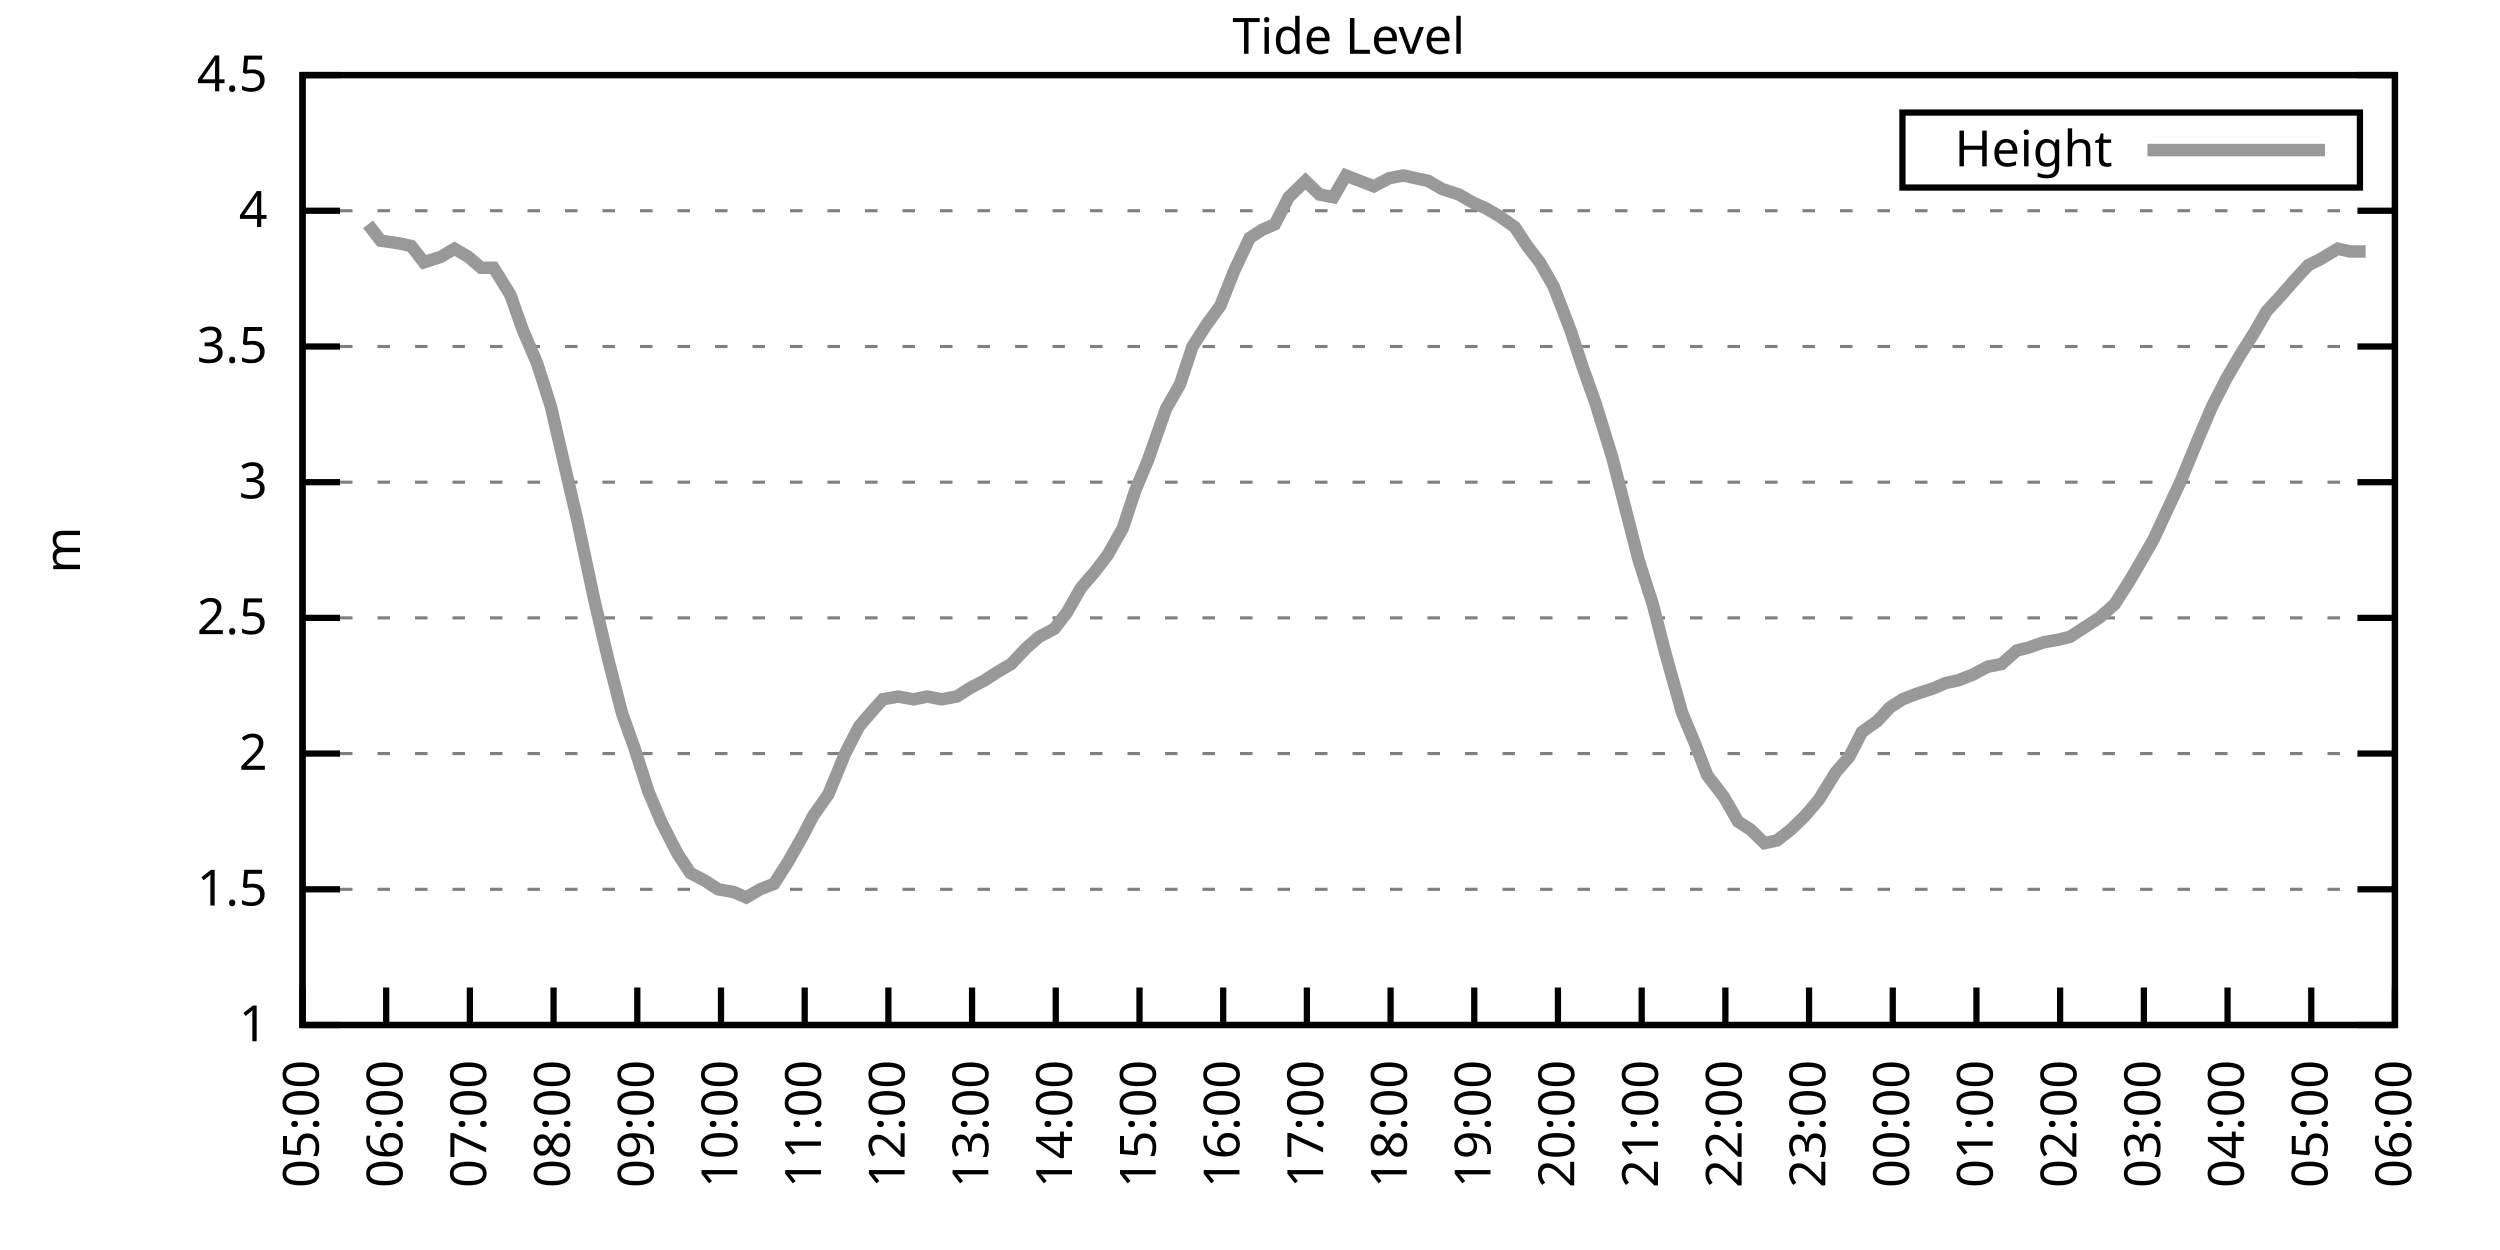
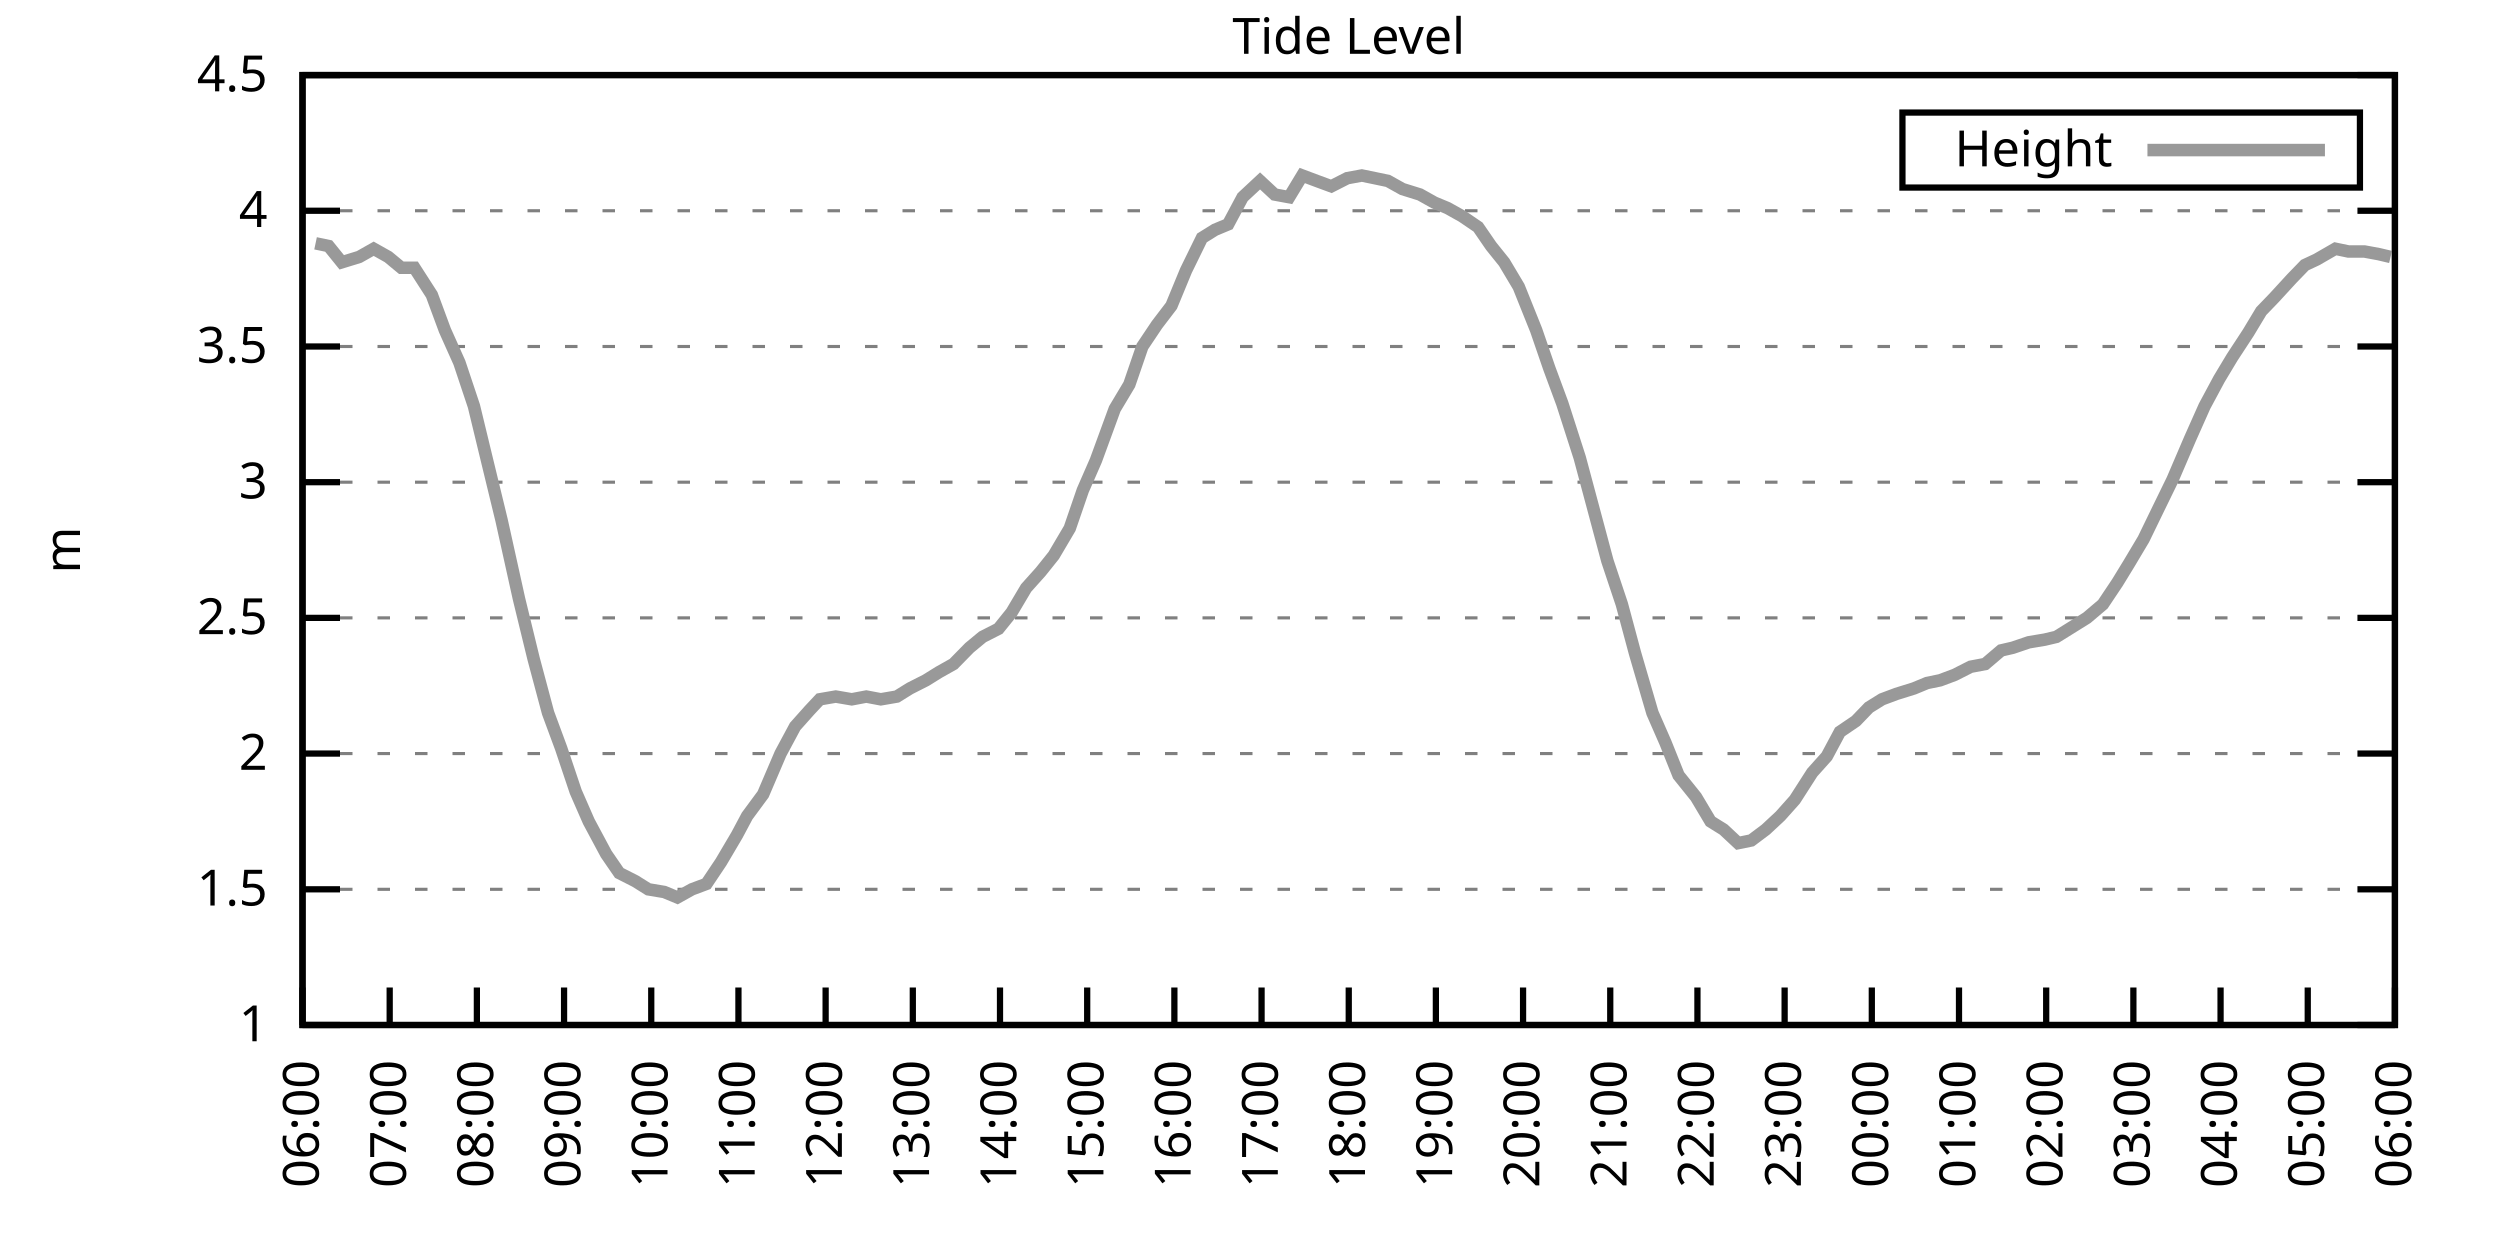
<svg xmlns="http://www.w3.org/2000/svg" xmlns:xlink="http://www.w3.org/1999/xlink" width="400" height="200" viewBox="0 0 400 200">
  <g id="gnuplot_canvas">
    <rect x="0" y="0" width="400" height="200" fill="none" />
    <defs>
      <circle id="gpDot" r="0.5" stroke-width="0.5" stroke="currentColor" />
      <path id="gpPt0" stroke-width="0.333" stroke="currentColor" d="M-1,0 h2 M0,-1 v2" />
      <path id="gpPt1" stroke-width="0.333" stroke="currentColor" d="M-1,-1 L1,1 M1,-1 L-1,1" />
      <path id="gpPt2" stroke-width="0.333" stroke="currentColor" d="M-1,0 L1,0 M0,-1 L0,1 M-1,-1 L1,1 M-1,1 L1,-1" />
      <rect id="gpPt3" stroke-width="0.333" stroke="currentColor" x="-1" y="-1" width="2" height="2" />
      <rect id="gpPt4" stroke-width="0.333" stroke="currentColor" fill="currentColor" x="-1" y="-1" width="2" height="2" />
      <circle id="gpPt5" stroke-width="0.333" stroke="currentColor" cx="0" cy="0" r="1" />
      <use xlink:href="#gpPt5" id="gpPt6" fill="currentColor" stroke="none" />
      <path id="gpPt7" stroke-width="0.333" stroke="currentColor" d="M0,-1.33 L-1.33,0.67 L1.33,0.67 z" />
      <use xlink:href="#gpPt7" id="gpPt8" fill="currentColor" stroke="none" />
      <use xlink:href="#gpPt7" id="gpPt9" stroke="currentColor" transform="rotate(180)" />
      <use xlink:href="#gpPt9" id="gpPt10" fill="currentColor" stroke="none" />
      <use xlink:href="#gpPt3" id="gpPt11" stroke="currentColor" transform="rotate(45)" />
      <use xlink:href="#gpPt11" id="gpPt12" fill="currentColor" stroke="none" />
      <path id="gpPt13" stroke-width="0.333" stroke="currentColor" d="M0,1.330 L1.265,0.411 L0.782,-1.067 L-0.782,-1.076 L-1.265,0.411 z" />
      <use xlink:href="#gpPt13" id="gpPt14" fill="currentColor" stroke="none" />
      <filter id="textbox" filterUnits="objectBoundingBox" x="0" y="0" height="1" width="1">
        <feFlood flood-color="white" flood-opacity="1" result="bgnd" />
        <feComposite in="SourceGraphic" in2="bgnd" operator="atop" />
      </filter>
      <filter id="greybox" filterUnits="objectBoundingBox" x="0" y="0" height="1" width="1">
        <feFlood flood-color="lightgrey" flood-opacity="1" result="grey" />
        <feComposite in="SourceGraphic" in2="grey" operator="atop" />
      </filter>
    </defs>
    <g fill="none" color="white" stroke="currentColor" stroke-width="1.00" stroke-linecap="butt" stroke-linejoin="miter">
</g>
    <g fill="none" color="black" stroke="currentColor" stroke-width="1.00" stroke-linecap="butt" stroke-linejoin="miter">
      <g stroke="none" shape-rendering="crispEdges">
        <polygon fill="rgb(255, 255, 255)" points="48.40,164.00 383.18,164.00 383.18,12.02 48.40,12.02 " />
      </g>
    </g>
    <g fill="none" color="black" stroke="currentColor" stroke-width="1.00" stroke-linecap="butt" stroke-linejoin="miter">
</g>
    <g fill="none" color="black" stroke="black" stroke-width="0.50" stroke-linecap="butt" stroke-linejoin="miter">
</g>
    <g fill="none" color="gray" stroke="currentColor" stroke-width="0.50" stroke-linecap="butt" stroke-linejoin="miter">
      <path stroke="gray" stroke-dasharray="2,4" class="gridline" d="M48.40,164.00 L383.19,164.00  " />
    </g>
    <g fill="none" color="gray" stroke="gray" stroke-width="1.00" stroke-linecap="butt" stroke-linejoin="miter">
</g>
    <g fill="none" color="black" stroke="currentColor" stroke-width="1.00" stroke-linecap="butt" stroke-linejoin="miter">
      <path stroke="black" d="M48.40,164.00 L54.40,164.00 M383.19,164.00 L377.19,164.00  " />
      <g transform="translate(42.80,166.60)" stroke="none" fill="black" font-family="Sans" font-size="8.00" text-anchor="end">
        <text>
          <tspan font-family="Sans"> 1</tspan>
        </text>
      </g>
    </g>
    <g fill="none" color="black" stroke="currentColor" stroke-width="1.00" stroke-linecap="butt" stroke-linejoin="miter">
</g>
    <g fill="none" color="black" stroke="black" stroke-width="0.50" stroke-linecap="butt" stroke-linejoin="miter">
</g>
    <g fill="none" color="gray" stroke="currentColor" stroke-width="0.50" stroke-linecap="butt" stroke-linejoin="miter">
      <path stroke="gray" stroke-dasharray="2,4" class="gridline" d="M48.40,142.29 L383.19,142.29  " />
    </g>
    <g fill="none" color="gray" stroke="gray" stroke-width="1.00" stroke-linecap="butt" stroke-linejoin="miter">
</g>
    <g fill="none" color="black" stroke="currentColor" stroke-width="1.00" stroke-linecap="butt" stroke-linejoin="miter">
      <path stroke="black" d="M48.40,142.29 L54.40,142.29 M383.19,142.29 L377.19,142.29  " />
      <g transform="translate(42.80,144.89)" stroke="none" fill="black" font-family="Sans" font-size="8.00" text-anchor="end">
        <text>
          <tspan font-family="Sans"> 1.5</tspan>
        </text>
      </g>
    </g>
    <g fill="none" color="black" stroke="currentColor" stroke-width="1.00" stroke-linecap="butt" stroke-linejoin="miter">
</g>
    <g fill="none" color="black" stroke="black" stroke-width="0.50" stroke-linecap="butt" stroke-linejoin="miter">
</g>
    <g fill="none" color="gray" stroke="currentColor" stroke-width="0.50" stroke-linecap="butt" stroke-linejoin="miter">
      <path stroke="gray" stroke-dasharray="2,4" class="gridline" d="M48.40,120.57 L383.19,120.57  " />
    </g>
    <g fill="none" color="gray" stroke="gray" stroke-width="1.00" stroke-linecap="butt" stroke-linejoin="miter">
</g>
    <g fill="none" color="black" stroke="currentColor" stroke-width="1.00" stroke-linecap="butt" stroke-linejoin="miter">
      <path stroke="black" d="M48.40,120.57 L54.40,120.57 M383.19,120.57 L377.19,120.57  " />
      <g transform="translate(42.80,123.17)" stroke="none" fill="black" font-family="Sans" font-size="8.00" text-anchor="end">
        <text>
          <tspan font-family="Sans"> 2</tspan>
        </text>
      </g>
    </g>
    <g fill="none" color="black" stroke="currentColor" stroke-width="1.00" stroke-linecap="butt" stroke-linejoin="miter">
</g>
    <g fill="none" color="black" stroke="black" stroke-width="0.50" stroke-linecap="butt" stroke-linejoin="miter">
</g>
    <g fill="none" color="gray" stroke="currentColor" stroke-width="0.50" stroke-linecap="butt" stroke-linejoin="miter">
      <path stroke="gray" stroke-dasharray="2,4" class="gridline" d="M48.40,98.86 L383.19,98.86  " />
    </g>
    <g fill="none" color="gray" stroke="gray" stroke-width="1.00" stroke-linecap="butt" stroke-linejoin="miter">
</g>
    <g fill="none" color="black" stroke="currentColor" stroke-width="1.00" stroke-linecap="butt" stroke-linejoin="miter">
      <path stroke="black" d="M48.40,98.86 L54.40,98.86 M383.19,98.86 L377.19,98.86  " />
      <g transform="translate(42.80,101.46)" stroke="none" fill="black" font-family="Sans" font-size="8.00" text-anchor="end">
        <text>
          <tspan font-family="Sans"> 2.5</tspan>
        </text>
      </g>
    </g>
    <g fill="none" color="black" stroke="currentColor" stroke-width="1.00" stroke-linecap="butt" stroke-linejoin="miter">
</g>
    <g fill="none" color="black" stroke="black" stroke-width="0.50" stroke-linecap="butt" stroke-linejoin="miter">
</g>
    <g fill="none" color="gray" stroke="currentColor" stroke-width="0.50" stroke-linecap="butt" stroke-linejoin="miter">
      <path stroke="gray" stroke-dasharray="2,4" class="gridline" d="M48.40,77.15 L383.19,77.15  " />
    </g>
    <g fill="none" color="gray" stroke="gray" stroke-width="1.00" stroke-linecap="butt" stroke-linejoin="miter">
</g>
    <g fill="none" color="black" stroke="currentColor" stroke-width="1.00" stroke-linecap="butt" stroke-linejoin="miter">
      <path stroke="black" d="M48.40,77.15 L54.40,77.15 M383.19,77.15 L377.19,77.15  " />
      <g transform="translate(42.80,79.75)" stroke="none" fill="black" font-family="Sans" font-size="8.00" text-anchor="end">
        <text>
          <tspan font-family="Sans"> 3</tspan>
        </text>
      </g>
    </g>
    <g fill="none" color="black" stroke="currentColor" stroke-width="1.00" stroke-linecap="butt" stroke-linejoin="miter">
</g>
    <g fill="none" color="black" stroke="black" stroke-width="0.50" stroke-linecap="butt" stroke-linejoin="miter">
</g>
    <g fill="none" color="gray" stroke="currentColor" stroke-width="0.50" stroke-linecap="butt" stroke-linejoin="miter">
      <path stroke="gray" stroke-dasharray="2,4" class="gridline" d="M48.40,55.44 L383.19,55.44  " />
    </g>
    <g fill="none" color="gray" stroke="gray" stroke-width="1.00" stroke-linecap="butt" stroke-linejoin="miter">
</g>
    <g fill="none" color="black" stroke="currentColor" stroke-width="1.00" stroke-linecap="butt" stroke-linejoin="miter">
      <path stroke="black" d="M48.40,55.44 L54.40,55.44 M383.19,55.44 L377.19,55.44  " />
      <g transform="translate(42.80,58.04)" stroke="none" fill="black" font-family="Sans" font-size="8.00" text-anchor="end">
        <text>
          <tspan font-family="Sans"> 3.5</tspan>
        </text>
      </g>
    </g>
    <g fill="none" color="black" stroke="currentColor" stroke-width="1.00" stroke-linecap="butt" stroke-linejoin="miter">
</g>
    <g fill="none" color="black" stroke="black" stroke-width="0.50" stroke-linecap="butt" stroke-linejoin="miter">
</g>
    <g fill="none" color="gray" stroke="currentColor" stroke-width="0.50" stroke-linecap="butt" stroke-linejoin="miter">
      <path stroke="gray" stroke-dasharray="2,4" class="gridline" d="M48.40,33.72 L383.19,33.72  " />
    </g>
    <g fill="none" color="gray" stroke="gray" stroke-width="1.00" stroke-linecap="butt" stroke-linejoin="miter">
</g>
    <g fill="none" color="black" stroke="currentColor" stroke-width="1.00" stroke-linecap="butt" stroke-linejoin="miter">
      <path stroke="black" d="M48.40,33.72 L54.40,33.72 M383.19,33.72 L377.19,33.72  " />
      <g transform="translate(42.80,36.32)" stroke="none" fill="black" font-family="Sans" font-size="8.00" text-anchor="end">
        <text>
          <tspan font-family="Sans"> 4</tspan>
        </text>
      </g>
    </g>
    <g fill="none" color="black" stroke="currentColor" stroke-width="1.00" stroke-linecap="butt" stroke-linejoin="miter">
</g>
    <g fill="none" color="black" stroke="black" stroke-width="0.50" stroke-linecap="butt" stroke-linejoin="miter">
</g>
    <g fill="none" color="gray" stroke="currentColor" stroke-width="0.50" stroke-linecap="butt" stroke-linejoin="miter">
      <path stroke="gray" stroke-dasharray="2,4" class="gridline" d="M48.40,12.01 L383.19,12.01  " />
    </g>
    <g fill="none" color="gray" stroke="gray" stroke-width="1.00" stroke-linecap="butt" stroke-linejoin="miter">
</g>
    <g fill="none" color="black" stroke="currentColor" stroke-width="1.00" stroke-linecap="butt" stroke-linejoin="miter">
      <path stroke="black" d="M48.40,12.01 L54.40,12.01 M383.19,12.01 L377.19,12.01  " />
      <g transform="translate(42.80,14.61)" stroke="none" fill="black" font-family="Sans" font-size="8.00" text-anchor="end">
        <text>
          <tspan font-family="Sans"> 4.5</tspan>
        </text>
      </g>
    </g>
    <g fill="none" color="black" stroke="currentColor" stroke-width="1.00" stroke-linecap="butt" stroke-linejoin="miter">
      <path stroke="black" d="M48.40,164.00 L48.40,158.00  " />
      <g transform="translate(51.00,169.60) rotate(270.00)" stroke="none" fill="black" font-family="Sans" font-size="8.00" text-anchor="end">
        <text>
-           <tspan font-family="Sans">05:00</tspan>
-         </text>
-       </g>
-     </g>
-     <g fill="none" color="black" stroke="currentColor" stroke-width="1.00" stroke-linecap="butt" stroke-linejoin="miter">
-       <path stroke="black" d="M61.79,164.00 L61.79,158.00  " />
-       <g transform="translate(64.39,169.60) rotate(270.00)" stroke="none" fill="black" font-family="Sans" font-size="8.00" text-anchor="end">
-         <text>
          <tspan font-family="Sans">06:00</tspan>
        </text>
      </g>
    </g>
    <g fill="none" color="black" stroke="currentColor" stroke-width="1.00" stroke-linecap="butt" stroke-linejoin="miter">
-       <path stroke="black" d="M75.18,164.00 L75.18,158.00  " />
-       <g transform="translate(77.78,169.60) rotate(270.00)" stroke="none" fill="black" font-family="Sans" font-size="8.00" text-anchor="end">
+       <path stroke="black" d="M62.35,164.00 L62.35,158.00  " />
+       <g transform="translate(64.95,169.60) rotate(270.00)" stroke="none" fill="black" font-family="Sans" font-size="8.00" text-anchor="end">
        <text>
          <tspan font-family="Sans">07:00</tspan>
        </text>
      </g>
    </g>
    <g fill="none" color="black" stroke="currentColor" stroke-width="1.00" stroke-linecap="butt" stroke-linejoin="miter">
-       <path stroke="black" d="M88.57,164.00 L88.57,158.00  " />
-       <g transform="translate(91.17,169.60) rotate(270.00)" stroke="none" fill="black" font-family="Sans" font-size="8.00" text-anchor="end">
+       <path stroke="black" d="M76.30,164.00 L76.30,158.00  " />
+       <g transform="translate(78.90,169.60) rotate(270.00)" stroke="none" fill="black" font-family="Sans" font-size="8.00" text-anchor="end">
        <text>
          <tspan font-family="Sans">08:00</tspan>
        </text>
      </g>
    </g>
    <g fill="none" color="black" stroke="currentColor" stroke-width="1.00" stroke-linecap="butt" stroke-linejoin="miter">
-       <path stroke="black" d="M101.97,164.00 L101.97,158.00  " />
-       <g transform="translate(104.57,169.60) rotate(270.00)" stroke="none" fill="black" font-family="Sans" font-size="8.00" text-anchor="end">
+       <path stroke="black" d="M90.25,164.00 L90.25,158.00  " />
+       <g transform="translate(92.85,169.60) rotate(270.00)" stroke="none" fill="black" font-family="Sans" font-size="8.00" text-anchor="end">
        <text>
          <tspan font-family="Sans">09:00</tspan>
        </text>
      </g>
    </g>
    <g fill="none" color="black" stroke="currentColor" stroke-width="1.00" stroke-linecap="butt" stroke-linejoin="miter">
-       <path stroke="black" d="M115.36,164.00 L115.36,158.00  " />
-       <g transform="translate(117.96,169.60) rotate(270.00)" stroke="none" fill="black" font-family="Sans" font-size="8.00" text-anchor="end">
+       <path stroke="black" d="M104.20,164.00 L104.20,158.00  " />
+       <g transform="translate(106.80,169.60) rotate(270.00)" stroke="none" fill="black" font-family="Sans" font-size="8.00" text-anchor="end">
        <text>
          <tspan font-family="Sans">10:00</tspan>
        </text>
      </g>
    </g>
    <g fill="none" color="black" stroke="currentColor" stroke-width="1.00" stroke-linecap="butt" stroke-linejoin="miter">
-       <path stroke="black" d="M128.75,164.00 L128.75,158.00  " />
-       <g transform="translate(131.35,169.60) rotate(270.00)" stroke="none" fill="black" font-family="Sans" font-size="8.00" text-anchor="end">
+       <path stroke="black" d="M118.15,164.00 L118.15,158.00  " />
+       <g transform="translate(120.75,169.60) rotate(270.00)" stroke="none" fill="black" font-family="Sans" font-size="8.00" text-anchor="end">
        <text>
          <tspan font-family="Sans">11:00</tspan>
        </text>
      </g>
    </g>
    <g fill="none" color="black" stroke="currentColor" stroke-width="1.00" stroke-linecap="butt" stroke-linejoin="miter">
-       <path stroke="black" d="M142.14,164.00 L142.14,158.00  " />
-       <g transform="translate(144.74,169.60) rotate(270.00)" stroke="none" fill="black" font-family="Sans" font-size="8.00" text-anchor="end">
+       <path stroke="black" d="M132.10,164.00 L132.10,158.00  " />
+       <g transform="translate(134.70,169.60) rotate(270.00)" stroke="none" fill="black" font-family="Sans" font-size="8.00" text-anchor="end">
        <text>
          <tspan font-family="Sans">12:00</tspan>
        </text>
      </g>
    </g>
    <g fill="none" color="black" stroke="currentColor" stroke-width="1.00" stroke-linecap="butt" stroke-linejoin="miter">
-       <path stroke="black" d="M155.53,164.00 L155.53,158.00  " />
-       <g transform="translate(158.13,169.60) rotate(270.00)" stroke="none" fill="black" font-family="Sans" font-size="8.00" text-anchor="end">
+       <path stroke="black" d="M146.05,164.00 L146.05,158.00  " />
+       <g transform="translate(148.65,169.60) rotate(270.00)" stroke="none" fill="black" font-family="Sans" font-size="8.00" text-anchor="end">
        <text>
          <tspan font-family="Sans">13:00</tspan>
        </text>
      </g>
    </g>
    <g fill="none" color="black" stroke="currentColor" stroke-width="1.00" stroke-linecap="butt" stroke-linejoin="miter">
-       <path stroke="black" d="M168.92,164.00 L168.92,158.00  " />
-       <g transform="translate(171.52,169.60) rotate(270.00)" stroke="none" fill="black" font-family="Sans" font-size="8.00" text-anchor="end">
+       <path stroke="black" d="M160.00,164.00 L160.00,158.00  " />
+       <g transform="translate(162.60,169.60) rotate(270.00)" stroke="none" fill="black" font-family="Sans" font-size="8.00" text-anchor="end">
        <text>
          <tspan font-family="Sans">14:00</tspan>
        </text>
      </g>
    </g>
    <g fill="none" color="black" stroke="currentColor" stroke-width="1.00" stroke-linecap="butt" stroke-linejoin="miter">
-       <path stroke="black" d="M182.32,164.00 L182.32,158.00  " />
-       <g transform="translate(184.92,169.60) rotate(270.00)" stroke="none" fill="black" font-family="Sans" font-size="8.00" text-anchor="end">
+       <path stroke="black" d="M173.95,164.00 L173.95,158.00  " />
+       <g transform="translate(176.55,169.60) rotate(270.00)" stroke="none" fill="black" font-family="Sans" font-size="8.00" text-anchor="end">
        <text>
          <tspan font-family="Sans">15:00</tspan>
        </text>
      </g>
    </g>
    <g fill="none" color="black" stroke="currentColor" stroke-width="1.00" stroke-linecap="butt" stroke-linejoin="miter">
-       <path stroke="black" d="M195.71,164.00 L195.71,158.00  " />
-       <g transform="translate(198.31,169.60) rotate(270.00)" stroke="none" fill="black" font-family="Sans" font-size="8.00" text-anchor="end">
+       <path stroke="black" d="M187.90,164.00 L187.90,158.00  " />
+       <g transform="translate(190.50,169.60) rotate(270.00)" stroke="none" fill="black" font-family="Sans" font-size="8.00" text-anchor="end">
        <text>
          <tspan font-family="Sans">16:00</tspan>
        </text>
      </g>
    </g>
    <g fill="none" color="black" stroke="currentColor" stroke-width="1.00" stroke-linecap="butt" stroke-linejoin="miter">
-       <path stroke="black" d="M209.10,164.00 L209.10,158.00  " />
-       <g transform="translate(211.70,169.60) rotate(270.00)" stroke="none" fill="black" font-family="Sans" font-size="8.00" text-anchor="end">
+       <path stroke="black" d="M201.85,164.00 L201.85,158.00  " />
+       <g transform="translate(204.45,169.60) rotate(270.00)" stroke="none" fill="black" font-family="Sans" font-size="8.00" text-anchor="end">
        <text>
          <tspan font-family="Sans">17:00</tspan>
        </text>
      </g>
    </g>
    <g fill="none" color="black" stroke="currentColor" stroke-width="1.00" stroke-linecap="butt" stroke-linejoin="miter">
-       <path stroke="black" d="M222.49,164.00 L222.49,158.00  " />
-       <g transform="translate(225.09,169.60) rotate(270.00)" stroke="none" fill="black" font-family="Sans" font-size="8.00" text-anchor="end">
+       <path stroke="black" d="M215.80,164.00 L215.80,158.00  " />
+       <g transform="translate(218.40,169.60) rotate(270.00)" stroke="none" fill="black" font-family="Sans" font-size="8.00" text-anchor="end">
        <text>
          <tspan font-family="Sans">18:00</tspan>
        </text>
      </g>
    </g>
    <g fill="none" color="black" stroke="currentColor" stroke-width="1.00" stroke-linecap="butt" stroke-linejoin="miter">
-       <path stroke="black" d="M235.88,164.00 L235.88,158.00  " />
-       <g transform="translate(238.48,169.60) rotate(270.00)" stroke="none" fill="black" font-family="Sans" font-size="8.00" text-anchor="end">
+       <path stroke="black" d="M229.74,164.00 L229.74,158.00  " />
+       <g transform="translate(232.34,169.60) rotate(270.00)" stroke="none" fill="black" font-family="Sans" font-size="8.00" text-anchor="end">
        <text>
          <tspan font-family="Sans">19:00</tspan>
        </text>
      </g>
    </g>
    <g fill="none" color="black" stroke="currentColor" stroke-width="1.00" stroke-linecap="butt" stroke-linejoin="miter">
-       <path stroke="black" d="M249.27,164.00 L249.27,158.00  " />
-       <g transform="translate(251.87,169.60) rotate(270.00)" stroke="none" fill="black" font-family="Sans" font-size="8.00" text-anchor="end">
+       <path stroke="black" d="M243.69,164.00 L243.69,158.00  " />
+       <g transform="translate(246.29,169.60) rotate(270.00)" stroke="none" fill="black" font-family="Sans" font-size="8.00" text-anchor="end">
        <text>
          <tspan font-family="Sans">20:00</tspan>
        </text>
      </g>
    </g>
    <g fill="none" color="black" stroke="currentColor" stroke-width="1.00" stroke-linecap="butt" stroke-linejoin="miter">
-       <path stroke="black" d="M262.67,164.00 L262.67,158.00  " />
-       <g transform="translate(265.27,169.60) rotate(270.00)" stroke="none" fill="black" font-family="Sans" font-size="8.00" text-anchor="end">
+       <path stroke="black" d="M257.64,164.00 L257.64,158.00  " />
+       <g transform="translate(260.24,169.60) rotate(270.00)" stroke="none" fill="black" font-family="Sans" font-size="8.00" text-anchor="end">
        <text>
          <tspan font-family="Sans">21:00</tspan>
        </text>
      </g>
    </g>
    <g fill="none" color="black" stroke="currentColor" stroke-width="1.00" stroke-linecap="butt" stroke-linejoin="miter">
-       <path stroke="black" d="M276.06,164.00 L276.06,158.00  " />
-       <g transform="translate(278.66,169.60) rotate(270.00)" stroke="none" fill="black" font-family="Sans" font-size="8.00" text-anchor="end">
+       <path stroke="black" d="M271.59,164.00 L271.59,158.00  " />
+       <g transform="translate(274.19,169.60) rotate(270.00)" stroke="none" fill="black" font-family="Sans" font-size="8.00" text-anchor="end">
        <text>
          <tspan font-family="Sans">22:00</tspan>
        </text>
      </g>
    </g>
    <g fill="none" color="black" stroke="currentColor" stroke-width="1.00" stroke-linecap="butt" stroke-linejoin="miter">
-       <path stroke="black" d="M289.45,164.00 L289.45,158.00  " />
-       <g transform="translate(292.05,169.60) rotate(270.00)" stroke="none" fill="black" font-family="Sans" font-size="8.00" text-anchor="end">
+       <path stroke="black" d="M285.54,164.00 L285.54,158.00  " />
+       <g transform="translate(288.14,169.60) rotate(270.00)" stroke="none" fill="black" font-family="Sans" font-size="8.00" text-anchor="end">
        <text>
          <tspan font-family="Sans">23:00</tspan>
        </text>
      </g>
    </g>
    <g fill="none" color="black" stroke="currentColor" stroke-width="1.00" stroke-linecap="butt" stroke-linejoin="miter">
-       <path stroke="black" d="M302.84,164.00 L302.84,158.00  " />
-       <g transform="translate(305.44,169.60) rotate(270.00)" stroke="none" fill="black" font-family="Sans" font-size="8.00" text-anchor="end">
+       <path stroke="black" d="M299.49,164.00 L299.49,158.00  " />
+       <g transform="translate(302.09,169.60) rotate(270.00)" stroke="none" fill="black" font-family="Sans" font-size="8.00" text-anchor="end">
        <text>
          <tspan font-family="Sans">00:00</tspan>
        </text>
      </g>
    </g>
    <g fill="none" color="black" stroke="currentColor" stroke-width="1.00" stroke-linecap="butt" stroke-linejoin="miter">
-       <path stroke="black" d="M316.23,164.00 L316.23,158.00  " />
-       <g transform="translate(318.83,169.60) rotate(270.00)" stroke="none" fill="black" font-family="Sans" font-size="8.00" text-anchor="end">
+       <path stroke="black" d="M313.44,164.00 L313.44,158.00  " />
+       <g transform="translate(316.04,169.60) rotate(270.00)" stroke="none" fill="black" font-family="Sans" font-size="8.00" text-anchor="end">
        <text>
          <tspan font-family="Sans">01:00</tspan>
        </text>
      </g>
    </g>
    <g fill="none" color="black" stroke="currentColor" stroke-width="1.00" stroke-linecap="butt" stroke-linejoin="miter">
-       <path stroke="black" d="M329.62,164.00 L329.62,158.00  " />
-       <g transform="translate(332.22,169.60) rotate(270.00)" stroke="none" fill="black" font-family="Sans" font-size="8.00" text-anchor="end">
+       <path stroke="black" d="M327.39,164.00 L327.39,158.00  " />
+       <g transform="translate(329.99,169.60) rotate(270.00)" stroke="none" fill="black" font-family="Sans" font-size="8.00" text-anchor="end">
        <text>
          <tspan font-family="Sans">02:00</tspan>
        </text>
      </g>
    </g>
    <g fill="none" color="black" stroke="currentColor" stroke-width="1.00" stroke-linecap="butt" stroke-linejoin="miter">
-       <path stroke="black" d="M343.02,164.00 L343.02,158.00  " />
-       <g transform="translate(345.62,169.60) rotate(270.00)" stroke="none" fill="black" font-family="Sans" font-size="8.00" text-anchor="end">
+       <path stroke="black" d="M341.34,164.00 L341.34,158.00  " />
+       <g transform="translate(343.94,169.60) rotate(270.00)" stroke="none" fill="black" font-family="Sans" font-size="8.00" text-anchor="end">
        <text>
          <tspan font-family="Sans">03:00</tspan>
        </text>
      </g>
    </g>
    <g fill="none" color="black" stroke="currentColor" stroke-width="1.00" stroke-linecap="butt" stroke-linejoin="miter">
-       <path stroke="black" d="M356.41,164.00 L356.41,158.00  " />
-       <g transform="translate(359.01,169.60) rotate(270.00)" stroke="none" fill="black" font-family="Sans" font-size="8.00" text-anchor="end">
+       <path stroke="black" d="M355.29,164.00 L355.29,158.00  " />
+       <g transform="translate(357.89,169.60) rotate(270.00)" stroke="none" fill="black" font-family="Sans" font-size="8.00" text-anchor="end">
        <text>
          <tspan font-family="Sans">04:00</tspan>
        </text>
      </g>
    </g>
    <g fill="none" color="black" stroke="currentColor" stroke-width="1.00" stroke-linecap="butt" stroke-linejoin="miter">
-       <path stroke="black" d="M369.80,164.00 L369.80,158.00  " />
-       <g transform="translate(372.40,169.60) rotate(270.00)" stroke="none" fill="black" font-family="Sans" font-size="8.00" text-anchor="end">
+       <path stroke="black" d="M369.24,164.00 L369.24,158.00  " />
+       <g transform="translate(371.84,169.60) rotate(270.00)" stroke="none" fill="black" font-family="Sans" font-size="8.00" text-anchor="end">
        <text>
          <tspan font-family="Sans">05:00</tspan>
        </text>
      </g>
    </g>
    <g fill="none" color="black" stroke="currentColor" stroke-width="1.00" stroke-linecap="butt" stroke-linejoin="miter">
      <path stroke="black" d="M383.19,164.00 L383.19,158.00  " />
      <g transform="translate(385.79,169.60) rotate(270.00)" stroke="none" fill="black" font-family="Sans" font-size="8.00" text-anchor="end">
        <text>
          <tspan font-family="Sans">06:00</tspan>
        </text>
      </g>
    </g>
    <g fill="none" color="black" stroke="currentColor" stroke-width="1.00" stroke-linecap="butt" stroke-linejoin="miter">
</g>
    <g fill="none" color="black" stroke="currentColor" stroke-width="1.00" stroke-linecap="butt" stroke-linejoin="miter">
      <path stroke="black" d="M48.40,12.01 L48.40,164.00 L383.19,164.00 L383.19,12.01 L48.40,12.01 Z  " />
    </g>
    <g fill="none" color="black" stroke="currentColor" stroke-width="1.00" stroke-linecap="butt" stroke-linejoin="miter">
</g>
    <g fill="none" color="black" stroke="currentColor" stroke-width="1.00" stroke-linecap="butt" stroke-linejoin="miter">
      <path stroke="black" d="M304.39,30.01 L304.39,18.01 L377.59,18.01 L377.59,30.01 L304.39,30.01 Z  " />
    </g>
    <g id="Tide_level_plot_1">
      <g fill="none" color="white" stroke="black" stroke-width="2.00" stroke-linecap="butt" stroke-linejoin="miter">
</g>
      <g fill="none" color="black" stroke="currentColor" stroke-width="2.00" stroke-linecap="butt" stroke-linejoin="miter">
        <g transform="translate(337.99,26.61)" stroke="none" fill="black" font-family="Sans" font-size="8.00" text-anchor="end">
          <text>
            <tspan font-family="Sans">Height</tspan>
          </text>
        </g>
      </g>
      <g fill="none" color="black" stroke="currentColor" stroke-width="2.00" stroke-linecap="butt" stroke-linejoin="miter">
-         <path stroke="rgb(153, 153, 153)" d="M343.59,24.01 L371.99,24.01 M58.89,35.89 L60.90,38.50 L63.80,38.93 L65.81,39.37 L67.82,41.97 L70.50,41.11   L72.73,39.80 L74.96,41.11 L76.97,42.84 L78.98,42.84 L81.66,47.18 L83.66,52.83 L85.90,58.04 L88.13,64.99   L90.14,73.67 L92.37,83.23 L95.05,95.82 L97.28,105.38 L99.51,114.06 L101.52,119.71 L103.75,126.65 L105.76,131.43   L108.44,136.64 L110.45,139.68 L112.90,140.98 L114.91,142.29 L117.37,142.72 L119.38,143.59 L121.61,142.29 L123.84,141.42   L126.07,137.94 L128.53,133.60 L130.09,130.56 L132.54,127.09 L135.22,120.57 L137.45,116.23 L139.69,113.63 L141.25,111.89   L143.70,111.45 L146.16,111.89 L148.39,111.45 L150.62,111.89 L153.08,111.45 L155.09,110.15 L157.54,108.85 L159.55,107.55   L161.78,106.24 L164.24,103.64 L166.25,101.90 L168.70,100.60 L170.71,97.99 L172.94,94.08 L175.17,91.48 L177.18,88.87   L179.64,84.53 L181.65,78.45 L183.66,73.67 L186.56,65.42 L188.79,61.52 L190.80,55.44 L193.03,51.96 L195.26,48.92   L197.49,43.28 L199.95,38.07 L201.96,36.76 L203.97,35.89 L206.20,31.55 L208.88,28.95 L211.11,31.12 L213.34,31.55   L215.35,28.08 L217.58,28.95 L219.81,29.81 L222.27,28.51 L224.50,28.08 L226.51,28.51 L228.52,28.95 L230.75,30.25   L233.43,31.12 L235.66,32.42 L237.67,33.29 L239.90,34.59 L242.36,36.33 L244.36,39.37 L246.37,41.97 L248.60,45.88   L251.28,52.83 L253.29,58.91 L255.30,64.56 L257.98,73.24 L260.21,81.93 L262.22,89.74 L264.45,96.69 L266.46,104.51   L269.14,114.06 L271.15,118.84 L273.16,124.05 L275.83,127.52 L278.07,131.43 L280.07,132.73 L282.31,134.90 L284.32,134.47   L286.55,132.73 L288.78,130.56 L291.01,127.96 L293.69,123.61 L295.92,121.01 L297.93,117.10 L300.39,115.36 L302.39,113.19   L304.40,111.89 L306.63,111.02 L309.31,110.15 L311.32,109.28 L313.33,108.85 L315.56,107.98 L318.02,106.68 L320.25,106.24   L322.70,104.07 L324.49,103.64 L326.95,102.77 L329.40,102.34 L331.19,101.90 L333.19,100.60 L335.87,98.86 L338.33,96.69   L340.56,93.22 L342.35,90.18 L344.58,86.27 L346.81,81.49 L349.04,76.71 L351.72,70.20 L353.95,64.99 L356.18,60.65   L358.19,57.17 L360.65,53.26 L362.66,49.79 L364.66,47.62 L367.34,44.58 L369.35,42.41 L371.14,41.54 L374.04,39.80   L376.05,40.24 L378.50,40.24  " />
+         <path stroke="rgb(153, 153, 153)" d="M343.59,24.01 L371.99,24.01 M50.49,38.93 L52.58,39.37 L54.68,41.97 L57.47,41.11 L59.79,39.80 L62.12,41.11   L64.21,42.84 L66.30,42.84 L69.09,47.18 L71.18,52.83 L73.51,58.04 L75.83,64.99 L77.93,73.67 L80.25,83.23   L83.04,95.82 L85.37,105.38 L87.69,114.06 L89.78,119.71 L92.11,126.65 L94.20,131.43 L96.99,136.64 L99.08,139.68   L101.64,140.98 L103.73,142.29 L106.29,142.72 L108.38,143.59 L110.71,142.29 L113.03,141.42 L115.36,137.94 L117.92,133.60   L119.54,130.56 L122.10,127.09 L124.89,120.57 L127.22,116.23 L129.54,113.63 L131.17,111.89 L133.72,111.45 L136.28,111.89   L138.61,111.45 L140.93,111.89 L143.49,111.45 L145.58,110.15 L148.14,108.85 L150.23,107.55 L152.56,106.24 L155.11,103.64   L157.21,101.90 L159.76,100.60 L161.86,97.99 L164.18,94.08 L166.51,91.48 L168.60,88.87 L171.16,84.53 L173.25,78.45   L175.34,73.67 L178.36,65.42 L180.69,61.52 L182.78,55.44 L185.11,51.96 L187.43,48.92 L189.76,43.28 L192.31,38.07   L194.41,36.76 L196.50,35.89 L198.82,31.55 L201.61,28.95 L203.94,31.12 L206.26,31.55 L208.36,28.08 L210.68,28.95   L213.01,29.81 L215.56,28.51 L217.89,28.08 L219.98,28.51 L222.07,28.95 L224.40,30.25 L227.19,31.12 L229.51,32.42   L231.60,33.29 L233.93,34.59 L236.49,36.33 L238.58,39.37 L240.67,41.97 L243.00,45.88 L245.79,52.83 L247.88,58.91   L249.97,64.56 L252.76,73.24 L255.09,81.93 L257.18,89.74 L259.50,96.69 L261.60,104.51 L264.39,114.06 L266.48,118.84   L268.57,124.05 L271.36,127.52 L273.69,131.43 L275.78,132.73 L278.10,134.90 L280.20,134.47 L282.52,132.73 L284.85,130.56   L287.17,127.96 L289.96,123.61 L292.29,121.01 L294.38,117.10 L296.94,115.36 L299.03,113.19 L301.12,111.89 L303.44,111.02   L306.23,110.15 L308.33,109.28 L310.42,108.85 L312.74,107.98 L315.30,106.68 L317.63,106.24 L320.18,104.07 L322.04,103.64   L324.60,102.77 L327.16,102.34 L329.02,101.90 L331.11,100.60 L333.90,98.86 L336.46,96.69 L338.78,93.22 L340.64,90.18   L342.97,86.27 L345.29,81.49 L347.62,76.71 L350.41,70.20 L352.73,64.99 L355.06,60.65 L357.15,57.17 L359.71,53.26   L361.80,49.79 L363.89,47.62 L366.68,44.58 L368.78,42.41 L370.64,41.54 L373.66,39.80 L375.75,40.24 L378.31,40.24   L380.63,40.67 L382.49,41.11  " />
      </g>
    </g>
    <g fill="none" color="black" stroke="currentColor" stroke-width="2.00" stroke-linecap="butt" stroke-linejoin="miter">
</g>
    <g fill="none" color="black" stroke="black" stroke-width="1.00" stroke-linecap="butt" stroke-linejoin="miter">
</g>
    <g fill="none" color="black" stroke="currentColor" stroke-width="1.00" stroke-linecap="butt" stroke-linejoin="miter">
      <path stroke="black" d="M48.40,12.01 L48.40,164.00 L383.19,164.00 L383.19,12.01 L48.40,12.01 Z  " />
      <g transform="translate(12.80,88.01) rotate(270.00)" stroke="none" fill="black" font-family="Sans" font-size="8.00" text-anchor="middle">
        <text>
          <tspan font-family="Sans">m</tspan>
        </text>
      </g>
    </g>
    <g fill="none" color="black" stroke="currentColor" stroke-width="1.00" stroke-linecap="butt" stroke-linejoin="miter">
</g>
    <g fill="none" color="black" stroke="currentColor" stroke-width="1.00" stroke-linecap="butt" stroke-linejoin="miter">
      <g transform="translate(215.79,8.61)" stroke="none" fill="black" font-family="Sans" font-size="8.00" text-anchor="middle">
        <text>
          <tspan font-family="Sans">Tide Level</tspan>
        </text>
      </g>
    </g>
    <g fill="none" color="black" stroke="currentColor" stroke-width="1.00" stroke-linecap="butt" stroke-linejoin="miter">
</g>
  </g>
</svg>
